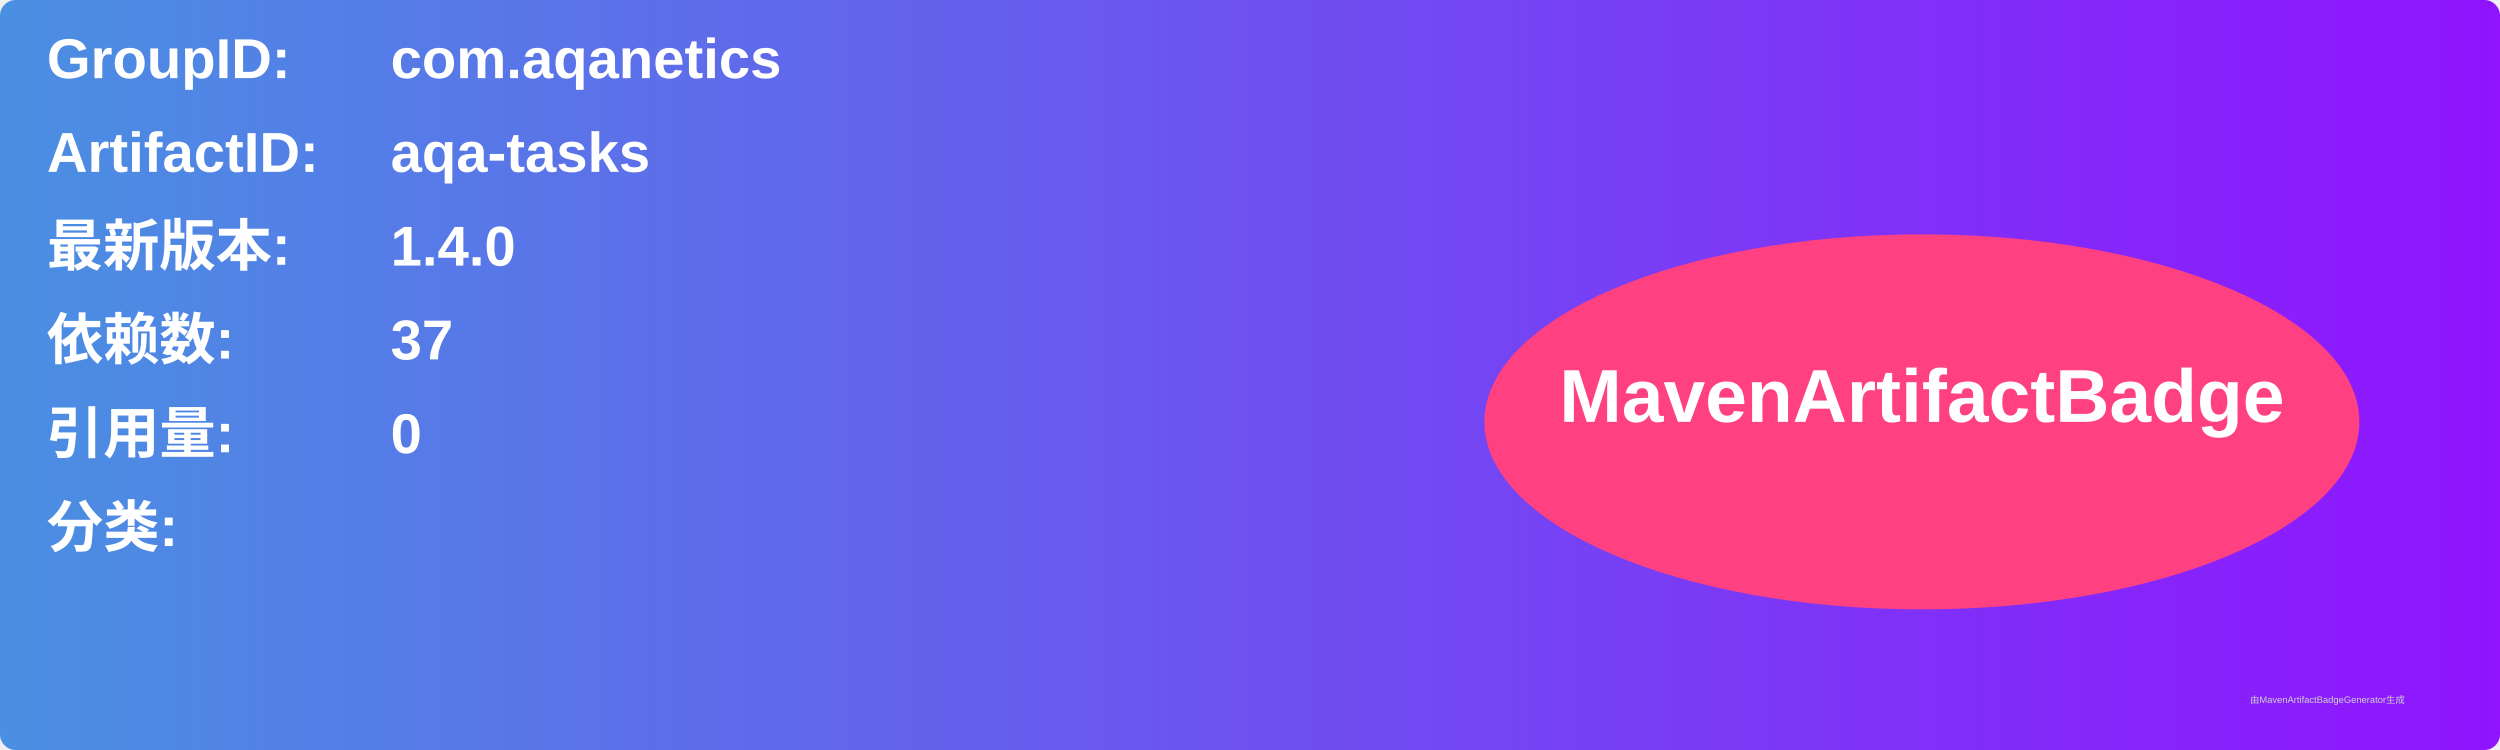
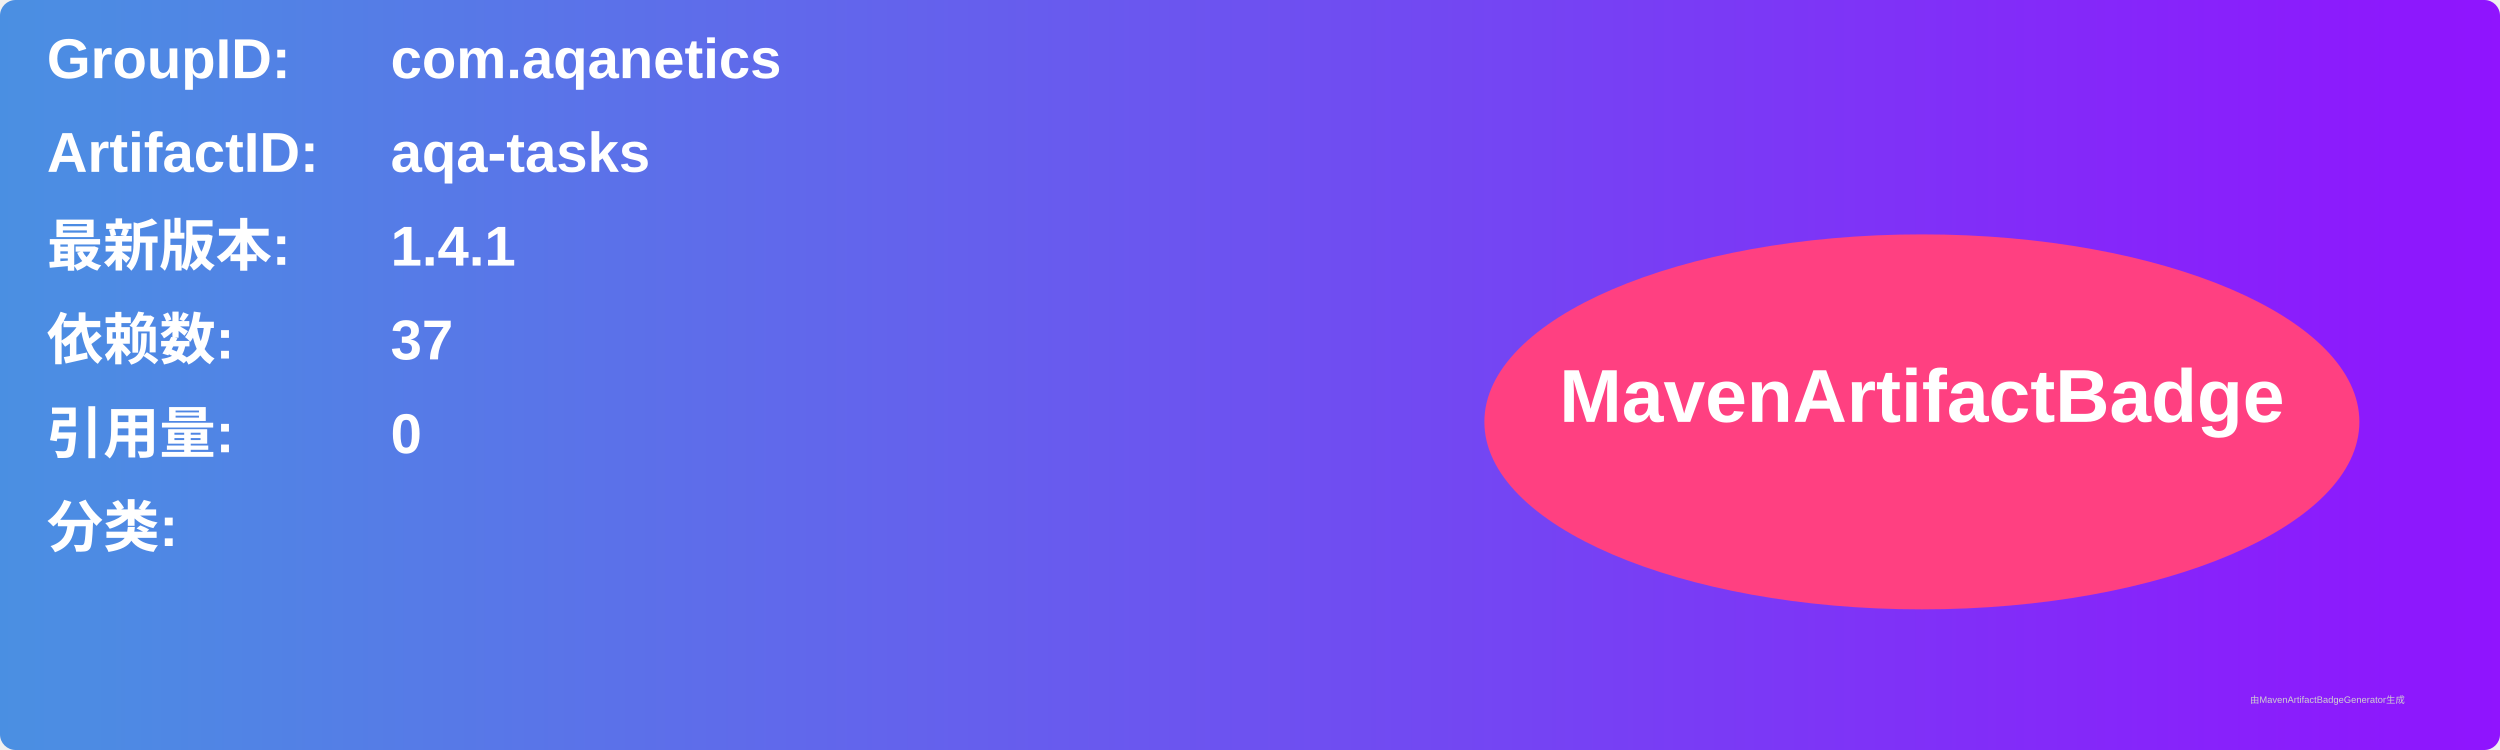
<svg xmlns="http://www.w3.org/2000/svg" width="800" height="240" viewBox="0 0 800 240">
  <linearGradient id="grad" x1="0%" y1="0%" x2="100%" y2="0%">
    <stop offset="0%" stop-color="#4a90e2" />
    <stop offset="100%" stop-color="#9013fe" />
  </linearGradient>
  <rect width="100%" height="100%" rx="5" ry="5" fill="url(#grad)" />
  <g transform="translate(15, 15)">
    <text x="0" y="10" font-family="Arial" font-size="18" fill="white" font-weight="bold" width="260">GroupID:</text>
    <text x="110" y="10" font-family="Arial" font-size="18" fill="white" font-weight="bold" width="460">com.aqanetics</text>
    <text x="0" y="40" font-family="Arial" font-size="18" fill="white" font-weight="bold" width="260">ArtifactID:</text>
    <text x="110" y="40" font-family="Arial" font-size="18" fill="white" font-weight="bold" width="460">aqa-tasks</text>
    <text x="0" y="70" font-family="Arial" font-size="18" fill="white" font-weight="bold">最新版本:</text>
    <text x="110" y="70" font-family="Arial" font-size="18" fill="white" font-weight="bold">
-       <tspan font-weight="bold">1.4.0</tspan>
+       <tspan font-weight="bold">1.4.1</tspan>
    </text>
    <text x="0" y="100" font-family="Arial" font-size="18" fill="white" font-weight="bold">依赖数: </text>
    <text x="110" y="100" font-family="Arial" font-size="18" fill="white">
      <tspan font-weight="bold">37</tspan>
    </text>
    <text x="0" y="130" font-family="Arial" font-size="18" fill="white" font-weight="bold">引用量: </text>
    <text x="110" y="130" font-family="Arial" font-size="18" fill="white">
      <tspan font-weight="bold">0</tspan>
    </text>
    <text x="0" y="160" font-family="Arial" font-size="18" fill="white" font-weight="bold">分类:</text>
    <text x="10" y="190" font-family="Arial" font-size="10" fill="white">
      <tspan font-weight="bold" />
    </text>
    <ellipse cx="600" cy="120" rx="140" ry="60" fill="#ff4081" />
    <text x="600" y="120" text-anchor="middle" font-family="Arial" font-size="24" fill="white" font-weight="bold">MavenArtifactBadge</text>
  </g>
  <text x="720" y="225" font-family="Arial" font-size="3" fill="#d0d0d0">由MavenArtifactBadgeGenerator生成</text>
</svg>
